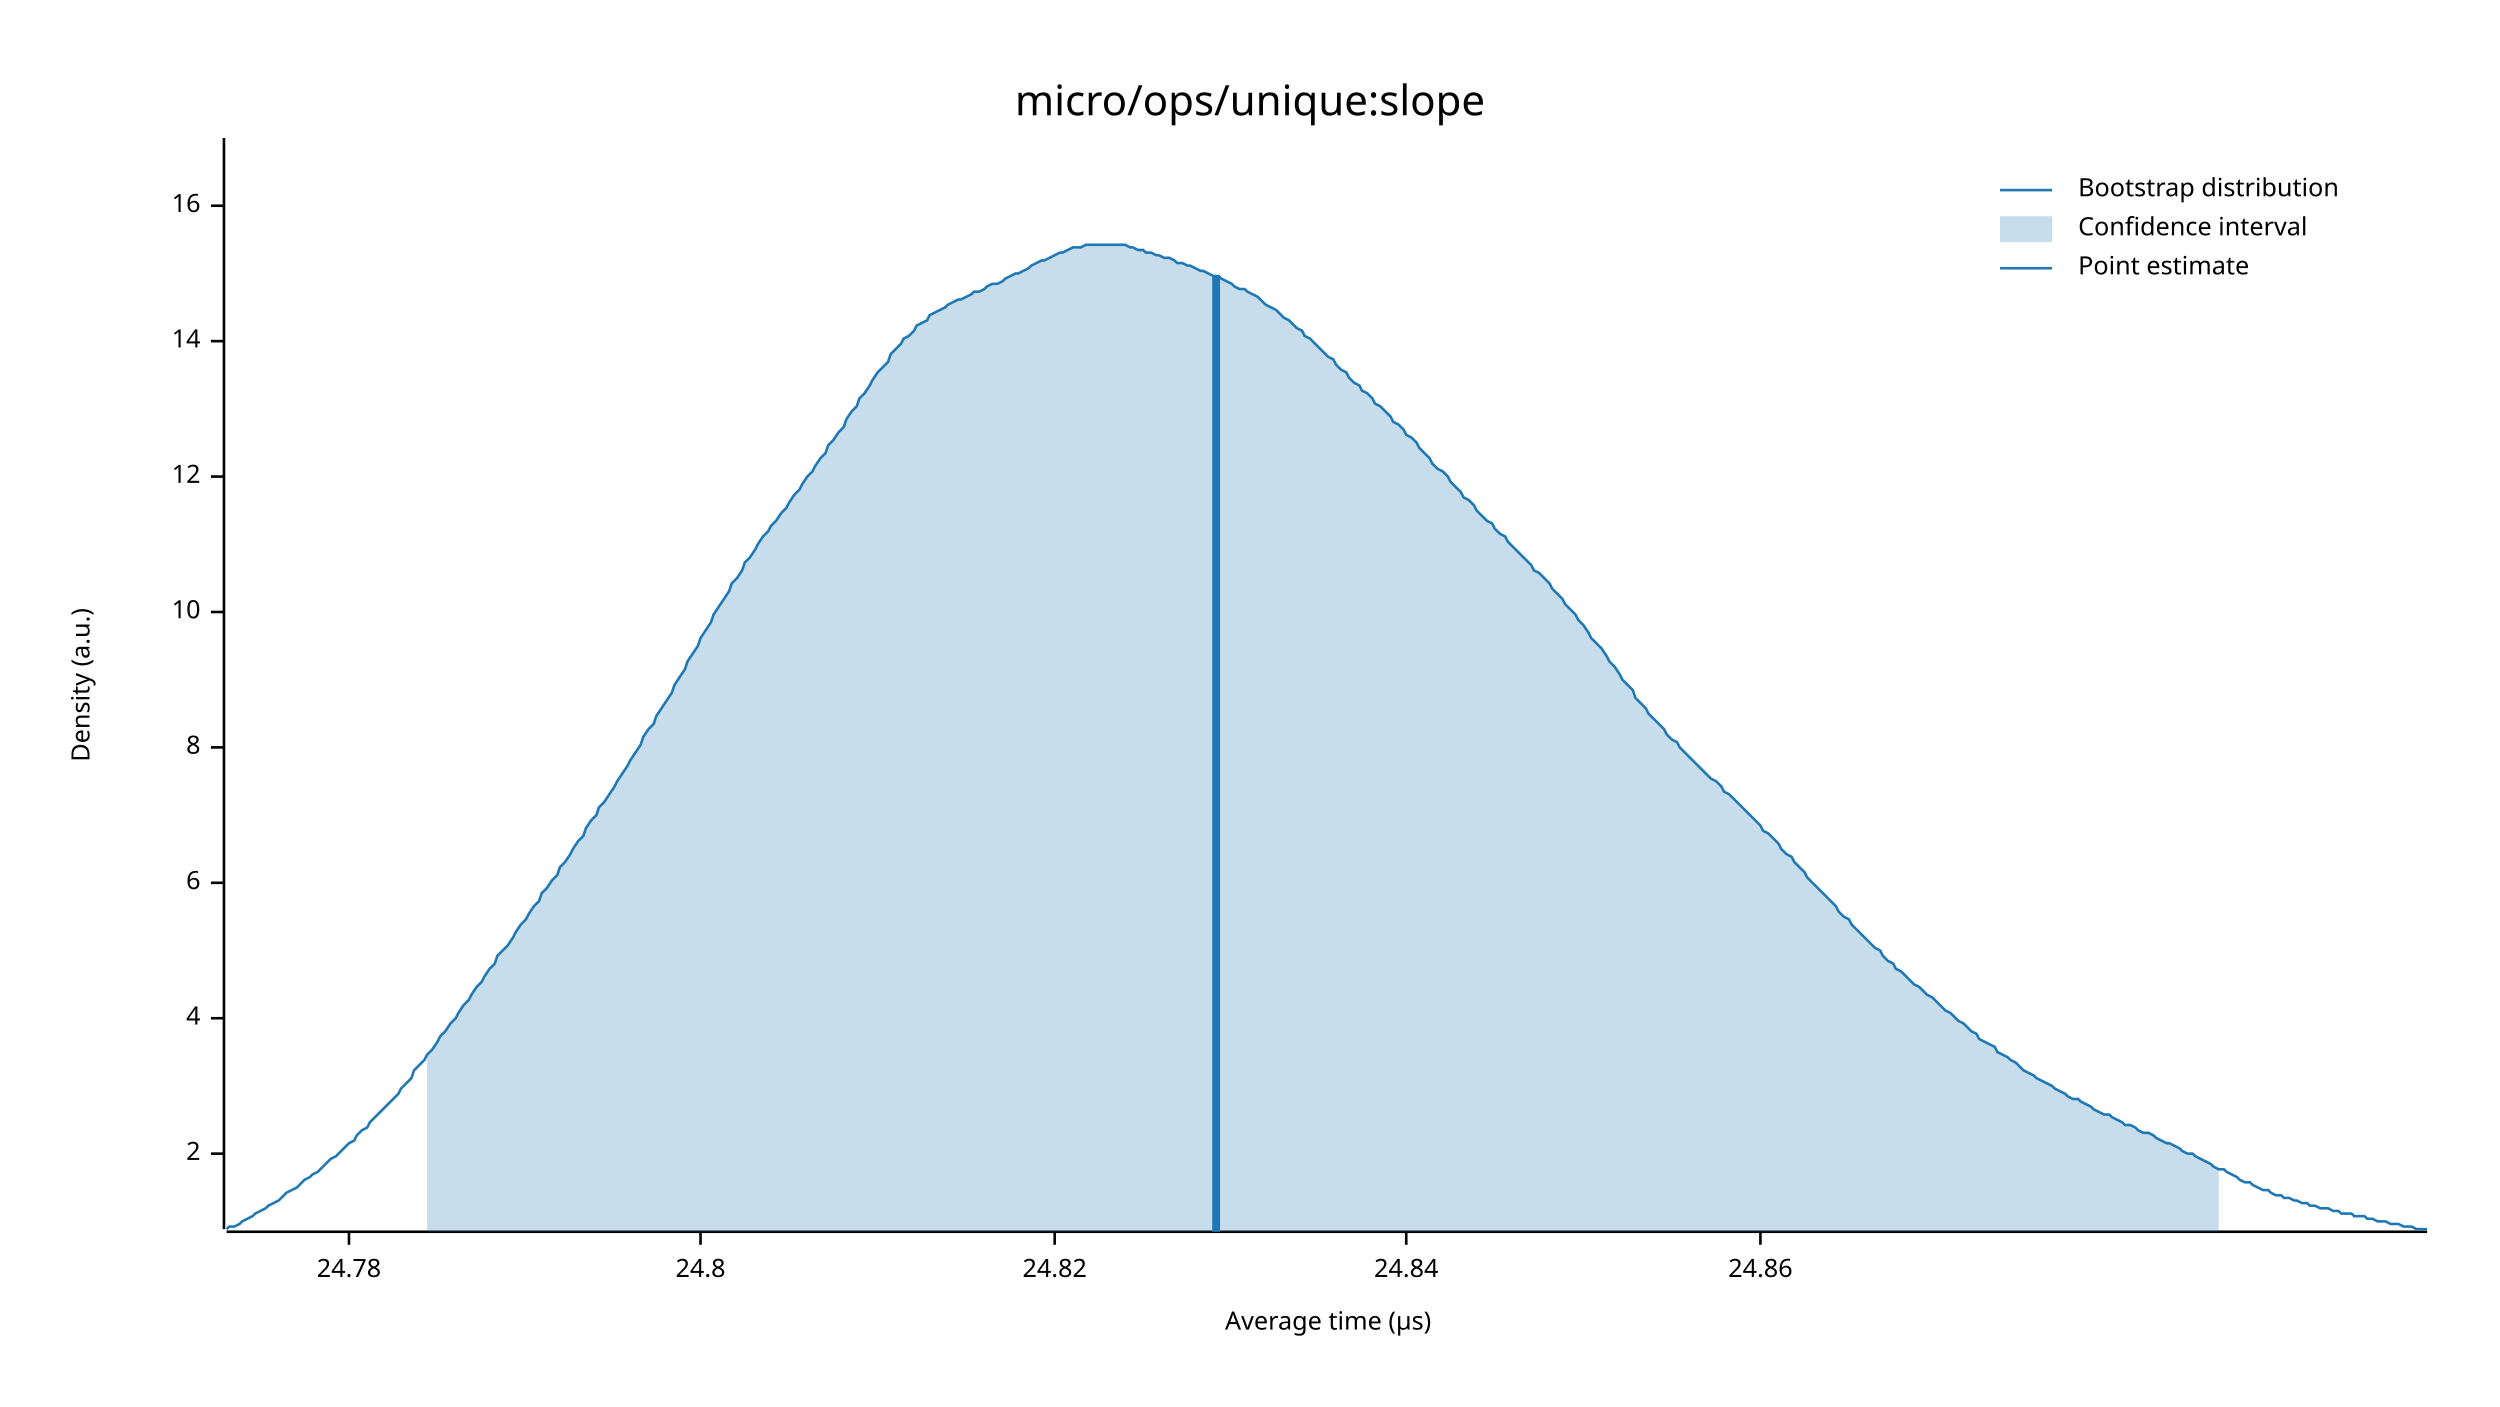
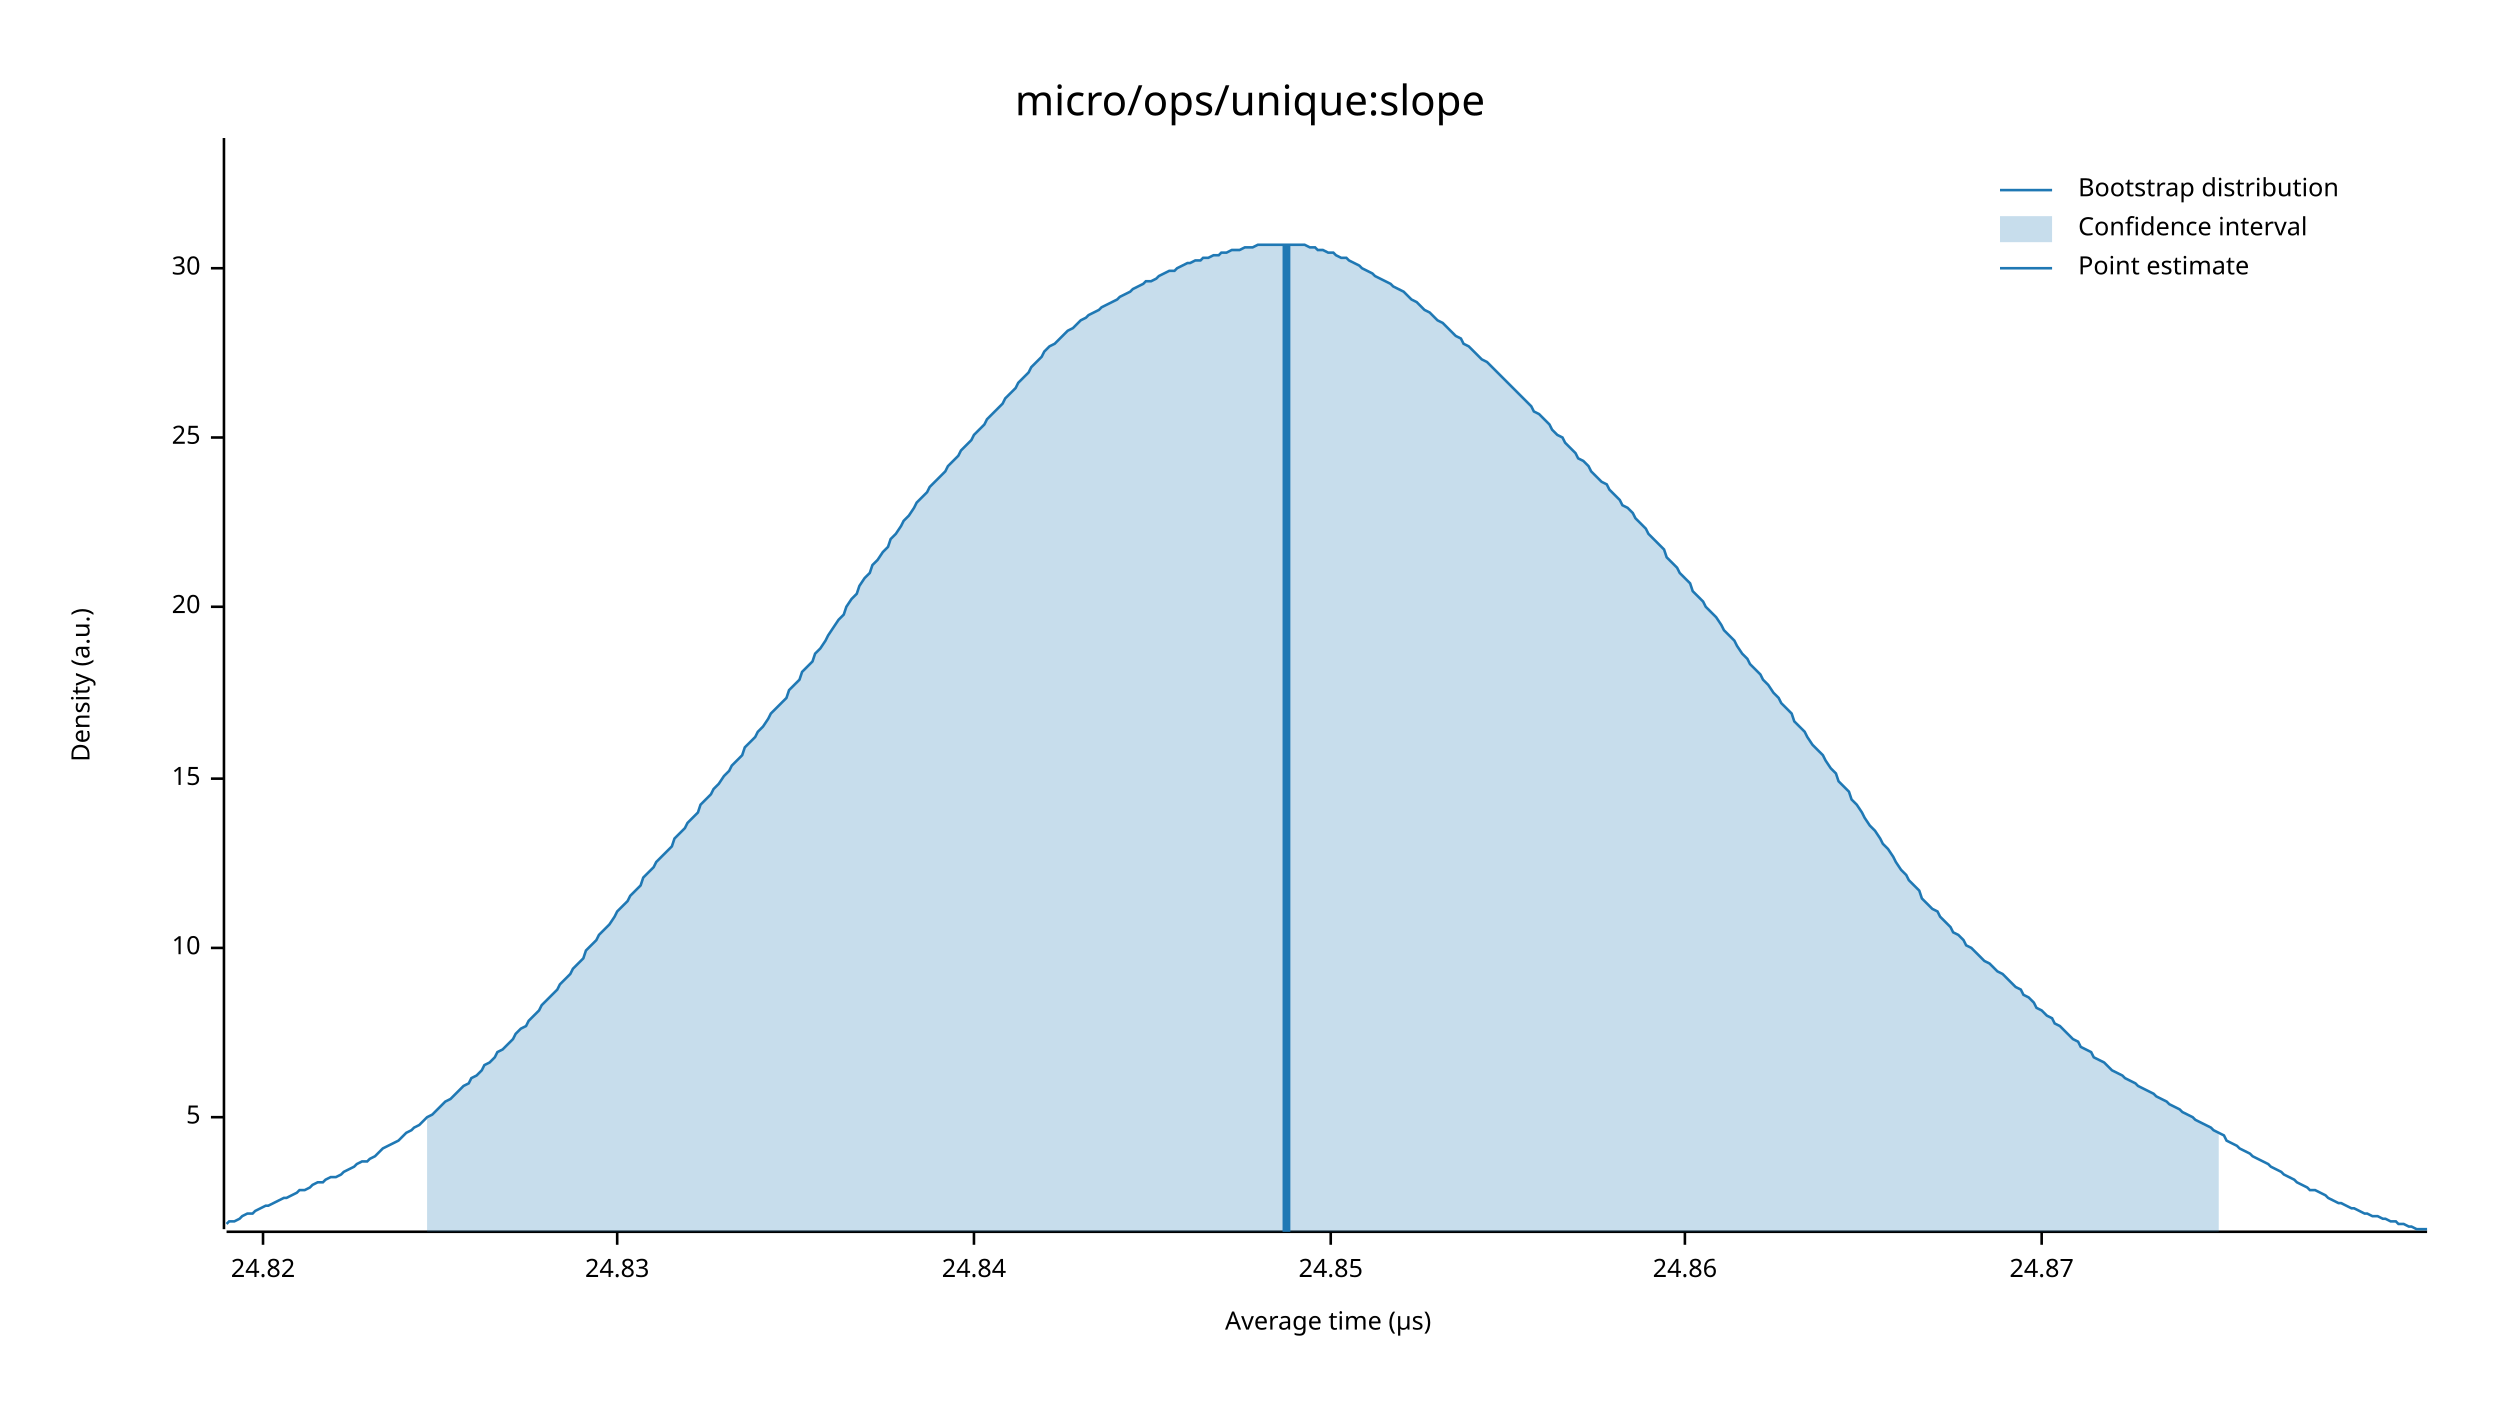
<svg xmlns="http://www.w3.org/2000/svg" width="960" height="540" viewBox="0 0 960 540">
  <text x="480" y="32" dy="0.76em" text-anchor="middle" font-family="sans-serif" font-size="16.129" opacity="1" fill="#000000">
micro/ops/unique:slope
</text>
  <text x="27" y="263" dy="0.76em" text-anchor="middle" font-family="sans-serif" font-size="9.677" opacity="1" fill="#000000" transform="rotate(270, 27, 263)">
Density (a.u.)
</text>
  <text x="510" y="513" dy="-0.5ex" text-anchor="middle" font-family="sans-serif" font-size="9.677" opacity="1" fill="#000000">
Average time (µs)
</text>
  <polyline fill="none" opacity="1" stroke="#000000" stroke-width="1" points="86,53 86,472 " />
-   <text x="77" y="443" dy="0.5ex" text-anchor="end" font-family="sans-serif" font-size="9.677" opacity="1" fill="#000000">
- 2
+   <text x="77" y="429" dy="0.5ex" text-anchor="end" font-family="sans-serif" font-size="9.677" opacity="1" fill="#000000">
+ 5
</text>
-   <polyline fill="none" opacity="1" stroke="#000000" stroke-width="1" points="81,443 86,443 " />
-   <text x="77" y="391" dy="0.5ex" text-anchor="end" font-family="sans-serif" font-size="9.677" opacity="1" fill="#000000">
- 4
- </text>
-   <polyline fill="none" opacity="1" stroke="#000000" stroke-width="1" points="81,391 86,391 " />
-   <text x="77" y="339" dy="0.5ex" text-anchor="end" font-family="sans-serif" font-size="9.677" opacity="1" fill="#000000">
- 6
- </text>
-   <polyline fill="none" opacity="1" stroke="#000000" stroke-width="1" points="81,339 86,339 " />
-   <text x="77" y="287" dy="0.5ex" text-anchor="end" font-family="sans-serif" font-size="9.677" opacity="1" fill="#000000">
- 8
- </text>
-   <polyline fill="none" opacity="1" stroke="#000000" stroke-width="1" points="81,287 86,287 " />
-   <text x="77" y="235" dy="0.5ex" text-anchor="end" font-family="sans-serif" font-size="9.677" opacity="1" fill="#000000">
+   <polyline fill="none" opacity="1" stroke="#000000" stroke-width="1" points="81,429 86,429 " />
+   <text x="77" y="364" dy="0.5ex" text-anchor="end" font-family="sans-serif" font-size="9.677" opacity="1" fill="#000000">
10
</text>
-   <polyline fill="none" opacity="1" stroke="#000000" stroke-width="1" points="81,235 86,235 " />
-   <text x="77" y="183" dy="0.5ex" text-anchor="end" font-family="sans-serif" font-size="9.677" opacity="1" fill="#000000">
- 12
+   <polyline fill="none" opacity="1" stroke="#000000" stroke-width="1" points="81,364 86,364 " />
+   <text x="77" y="299" dy="0.5ex" text-anchor="end" font-family="sans-serif" font-size="9.677" opacity="1" fill="#000000">
+ 15
</text>
-   <polyline fill="none" opacity="1" stroke="#000000" stroke-width="1" points="81,183 86,183 " />
-   <text x="77" y="131" dy="0.5ex" text-anchor="end" font-family="sans-serif" font-size="9.677" opacity="1" fill="#000000">
- 14
+   <polyline fill="none" opacity="1" stroke="#000000" stroke-width="1" points="81,299 86,299 " />
+   <text x="77" y="233" dy="0.5ex" text-anchor="end" font-family="sans-serif" font-size="9.677" opacity="1" fill="#000000">
+ 20
</text>
-   <polyline fill="none" opacity="1" stroke="#000000" stroke-width="1" points="81,131 86,131 " />
-   <text x="77" y="79" dy="0.5ex" text-anchor="end" font-family="sans-serif" font-size="9.677" opacity="1" fill="#000000">
- 16
+   <polyline fill="none" opacity="1" stroke="#000000" stroke-width="1" points="81,233 86,233 " />
+   <text x="77" y="168" dy="0.5ex" text-anchor="end" font-family="sans-serif" font-size="9.677" opacity="1" fill="#000000">
+ 25
</text>
-   <polyline fill="none" opacity="1" stroke="#000000" stroke-width="1" points="81,79 86,79 " />
+   <polyline fill="none" opacity="1" stroke="#000000" stroke-width="1" points="81,168 86,168 " />
+   <text x="77" y="103" dy="0.5ex" text-anchor="end" font-family="sans-serif" font-size="9.677" opacity="1" fill="#000000">
+ 30
+ </text>
+   <polyline fill="none" opacity="1" stroke="#000000" stroke-width="1" points="81,103 86,103 " />
  <polyline fill="none" opacity="1" stroke="#000000" stroke-width="1" points="87,473 932,473 " />
-   <text x="134" y="483" dy="0.76em" text-anchor="middle" font-family="sans-serif" font-size="9.677" opacity="1" fill="#000000">
- 24.78
- </text>
-   <polyline fill="none" opacity="1" stroke="#000000" stroke-width="1" points="134,473 134,478 " />
-   <text x="269" y="483" dy="0.76em" text-anchor="middle" font-family="sans-serif" font-size="9.677" opacity="1" fill="#000000">
- 24.8
- </text>
-   <polyline fill="none" opacity="1" stroke="#000000" stroke-width="1" points="269,473 269,478 " />
-   <text x="405" y="483" dy="0.76em" text-anchor="middle" font-family="sans-serif" font-size="9.677" opacity="1" fill="#000000">
+   <text x="101" y="483" dy="0.76em" text-anchor="middle" font-family="sans-serif" font-size="9.677" opacity="1" fill="#000000">
24.82
</text>
-   <polyline fill="none" opacity="1" stroke="#000000" stroke-width="1" points="405,473 405,478 " />
-   <text x="540" y="483" dy="0.76em" text-anchor="middle" font-family="sans-serif" font-size="9.677" opacity="1" fill="#000000">
+   <polyline fill="none" opacity="1" stroke="#000000" stroke-width="1" points="101,473 101,478 " />
+   <text x="237" y="483" dy="0.76em" text-anchor="middle" font-family="sans-serif" font-size="9.677" opacity="1" fill="#000000">
+ 24.83
+ </text>
+   <polyline fill="none" opacity="1" stroke="#000000" stroke-width="1" points="237,473 237,478 " />
+   <text x="374" y="483" dy="0.76em" text-anchor="middle" font-family="sans-serif" font-size="9.677" opacity="1" fill="#000000">
24.84
</text>
-   <polyline fill="none" opacity="1" stroke="#000000" stroke-width="1" points="540,473 540,478 " />
-   <text x="676" y="483" dy="0.76em" text-anchor="middle" font-family="sans-serif" font-size="9.677" opacity="1" fill="#000000">
+   <polyline fill="none" opacity="1" stroke="#000000" stroke-width="1" points="374,473 374,478 " />
+   <text x="511" y="483" dy="0.76em" text-anchor="middle" font-family="sans-serif" font-size="9.677" opacity="1" fill="#000000">
+ 24.85
+ </text>
+   <polyline fill="none" opacity="1" stroke="#000000" stroke-width="1" points="511,473 511,478 " />
+   <text x="647" y="483" dy="0.76em" text-anchor="middle" font-family="sans-serif" font-size="9.677" opacity="1" fill="#000000">
24.86
</text>
-   <polyline fill="none" opacity="1" stroke="#000000" stroke-width="1" points="676,473 676,478 " />
-   <polyline fill="none" opacity="1" stroke="#1F78B4" stroke-width="1" points="87,472 88,471 90,471 92,470 93,469 95,468 97,467 98,466 100,465 102,464 103,463 105,462 107,461 109,459 110,458 112,457 114,456 115,455 117,453 119,452 120,451 122,450 124,448 125,447 127,445 129,444 131,442 132,441 134,439 136,438 137,436 139,434 141,433 142,431 144,429 146,427 147,426 149,424 151,422 153,420 154,418 156,416 158,414 159,411 161,409 163,407 164,405 166,403 168,400 169,398 171,396 173,393 175,391 176,389 178,386 180,384 181,382 183,379 185,377 186,375 188,372 190,370 191,367 193,365 195,363 197,360 198,358 200,355 202,353 203,351 205,348 207,346 208,343 210,341 212,338 214,336 215,333 217,331 219,328 220,326 222,323 224,321 225,318 227,315 229,313 230,310 232,308 234,305 236,302 237,300 239,297 241,294 242,292 244,289 246,286 247,283 249,280 251,278 252,275 254,272 256,269 258,266 259,263 261,260 263,257 264,254 266,251 268,248 269,245 271,242 273,239 274,236 276,233 278,230 280,227 281,224 283,222 285,219 286,216 288,214 290,211 291,209 293,206 295,204 296,202 298,200 300,197 302,195 303,193 305,190 307,188 308,186 310,183 312,181 313,179 315,176 317,174 318,171 320,169 322,166 324,164 325,161 327,158 329,156 330,153 332,151 334,148 335,146 337,143 339,141 341,139 342,136 344,134 346,132 347,130 349,129 351,127 352,125 354,124 356,123 357,121 359,120 361,119 363,118 364,117 366,116 368,115 369,115 371,114 373,113 374,112 376,112 378,111 379,110 381,109 383,109 385,108 386,107 388,106 390,105 391,105 393,104 395,103 396,102 398,101 400,100 401,100 403,99 405,98 407,97 408,97 410,96 412,95 413,95 415,95 417,94 418,94 420,94 422,94 423,94 425,94 427,94 429,94 430,94 432,94 434,95 435,95 437,96 439,96 440,97 442,97 444,98 445,98 447,99 449,99 451,100 452,101 454,101 456,102 457,102 459,103 461,104 462,104 464,105 466,106 468,106 469,107 471,108 473,109 474,110 476,111 478,111 479,112 481,113 483,114 484,115 486,117 488,118 490,119 491,120 493,122 495,123 496,124 498,126 500,127 501,129 503,130 505,132 506,133 508,135 510,137 512,138 513,140 515,142 517,143 518,145 520,147 522,148 523,150 525,151 527,153 528,155 530,156 532,158 534,160 535,162 537,163 539,165 540,167 542,168 544,170 545,172 547,174 549,176 550,178 552,180 554,181 556,183 557,185 559,187 561,189 562,191 564,192 566,194 567,196 569,198 571,200 573,201 574,203 576,205 578,206 579,208 581,210 583,212 584,213 586,215 588,217 589,219 591,220 593,222 595,224 596,226 598,228 600,230 601,232 603,234 605,236 606,238 608,240 610,243 611,245 613,247 615,249 617,252 618,254 620,256 622,259 623,261 625,263 627,265 628,268 630,270 632,272 633,274 635,276 637,278 639,280 640,282 642,284 644,285 645,287 647,289 649,291 650,292 652,294 654,296 655,297 657,299 659,300 661,302 662,304 664,305 666,307 667,308 669,310 671,312 672,313 674,315 676,317 677,319 679,320 681,322 683,324 684,326 686,328 688,329 689,331 691,333 693,335 694,337 696,339 698,341 700,343 701,344 703,346 705,348 706,350 708,352 710,353 711,355 713,357 715,359 716,360 718,362 720,364 722,365 723,367 725,369 727,370 728,372 730,373 732,375 733,376 735,378 737,379 738,380 740,382 742,383 744,385 745,386 747,388 749,389 750,390 752,392 754,393 755,394 757,396 759,397 760,399 762,400 764,401 766,402 767,404 769,405 771,406 772,407 774,408 776,410 777,411 779,412 781,413 782,414 784,415 786,416 788,417 789,418 791,419 793,420 794,421 796,422 798,422 799,423 801,424 803,425 804,426 806,427 808,428 810,428 811,429 813,430 815,431 816,432 818,432 820,433 821,434 823,435 825,435 827,436 828,437 830,438 832,439 833,439 835,440 837,441 838,442 840,443 842,443 843,444 845,445 847,446 849,447 850,448 852,449 854,449 855,450 857,451 859,452 860,453 862,454 864,454 865,455 867,456 869,457 871,457 872,458 874,459 876,459 877,460 879,460 881,461 882,461 884,462 886,462 887,463 889,463 891,464 893,464 894,464 896,465 898,465 899,466 901,466 903,466 904,467 906,467 908,467 909,468 911,468 913,469 915,469 916,469 918,470 920,470 921,470 923,471 925,471 926,471 928,472 930,472 932,472 " />
-   <polygon opacity="0.25" fill="#1F78B4" points="164,405 166,403 168,400 169,398 171,396 173,393 175,391 176,389 178,386 180,384 181,382 183,379 185,377 186,375 188,372 190,370 191,367 193,365 195,363 197,360 198,358 200,355 202,353 203,351 205,348 207,346 208,343 210,341 212,338 214,336 215,333 217,331 219,328 220,326 222,323 224,321 225,318 227,315 229,313 230,310 232,308 234,305 236,302 237,300 239,297 241,294 242,292 244,289 246,286 247,283 249,280 251,278 252,275 254,272 256,269 258,266 259,263 261,260 263,257 264,254 266,251 268,248 269,245 271,242 273,239 274,236 276,233 278,230 280,227 281,224 283,222 285,219 286,216 288,214 290,211 291,209 293,206 295,204 296,202 298,200 300,197 302,195 303,193 305,190 307,188 308,186 310,183 312,181 313,179 315,176 317,174 318,171 320,169 322,166 324,164 325,161 327,158 329,156 330,153 332,151 334,148 335,146 337,143 339,141 341,139 342,136 344,134 346,132 347,130 349,129 351,127 352,125 354,124 356,123 357,121 359,120 361,119 363,118 364,117 366,116 368,115 369,115 371,114 373,113 374,112 376,112 378,111 379,110 381,109 383,109 385,108 386,107 388,106 390,105 391,105 393,104 395,103 396,102 398,101 400,100 401,100 403,99 405,98 407,97 408,97 410,96 412,95 413,95 415,95 417,94 418,94 420,94 422,94 423,94 425,94 427,94 429,94 430,94 432,94 434,95 435,95 437,96 439,96 440,97 442,97 444,98 445,98 447,99 449,99 451,100 452,101 454,101 456,102 457,102 459,103 461,104 462,104 464,105 466,106 468,106 469,107 471,108 473,109 474,110 476,111 478,111 479,112 481,113 483,114 484,115 486,117 488,118 490,119 491,120 493,122 495,123 496,124 498,126 500,127 501,129 503,130 505,132 506,133 508,135 510,137 512,138 513,140 515,142 517,143 518,145 520,147 522,148 523,150 525,151 527,153 528,155 530,156 532,158 534,160 535,162 537,163 539,165 540,167 542,168 544,170 545,172 547,174 549,176 550,178 552,180 554,181 556,183 557,185 559,187 561,189 562,191 564,192 566,194 567,196 569,198 571,200 573,201 574,203 576,205 578,206 579,208 581,210 583,212 584,213 586,215 588,217 589,219 591,220 593,222 595,224 596,226 598,228 600,230 601,232 603,234 605,236 606,238 608,240 610,243 611,245 613,247 615,249 617,252 618,254 620,256 622,259 623,261 625,263 627,265 628,268 630,270 632,272 633,274 635,276 637,278 639,280 640,282 642,284 644,285 645,287 647,289 649,291 650,292 652,294 654,296 655,297 657,299 659,300 661,302 662,304 664,305 666,307 667,308 669,310 671,312 672,313 674,315 676,317 677,319 679,320 681,322 683,324 684,326 686,328 688,329 689,331 691,333 693,335 694,337 696,339 698,341 700,343 701,344 703,346 705,348 706,350 708,352 710,353 711,355 713,357 715,359 716,360 718,362 720,364 722,365 723,367 725,369 727,370 728,372 730,373 732,375 733,376 735,378 737,379 738,380 740,382 742,383 744,385 745,386 747,388 749,389 750,390 752,392 754,393 755,394 757,396 759,397 760,399 762,400 764,401 766,402 767,404 769,405 771,406 772,407 774,408 776,410 777,411 779,412 781,413 782,414 784,415 786,416 788,417 789,418 791,419 793,420 794,421 796,422 798,422 799,423 801,424 803,425 804,426 806,427 808,428 810,428 811,429 813,430 815,431 816,432 818,432 820,433 821,434 823,435 825,435 827,436 828,437 830,438 832,439 833,439 835,440 837,441 838,442 840,443 842,443 843,444 845,445 847,446 849,447 850,448 852,449 852,473 164,473 " />
-   <polyline fill="none" opacity="1" stroke="#1F78B4" stroke-width="3" points="467,473 467,106 " />
+   <polyline fill="none" opacity="1" stroke="#000000" stroke-width="1" points="647,473 647,478 " />
+   <text x="784" y="483" dy="0.76em" text-anchor="middle" font-family="sans-serif" font-size="9.677" opacity="1" fill="#000000">
+ 24.87
+ </text>
+   <polyline fill="none" opacity="1" stroke="#000000" stroke-width="1" points="784,473 784,478 " />
+   <polyline fill="none" opacity="1" stroke="#1F78B4" stroke-width="1" points="87,470 88,469 90,469 92,468 93,467 95,466 97,466 98,465 100,464 102,463 103,463 105,462 107,461 109,460 110,460 112,459 114,458 115,457 117,457 119,456 120,455 122,454 124,454 125,453 127,452 129,452 131,451 132,450 134,449 136,448 137,447 139,446 141,446 142,445 144,444 146,442 147,441 149,440 151,439 153,438 154,437 156,435 158,434 159,433 161,432 163,430 164,429 166,428 168,426 169,425 171,423 173,422 175,420 176,419 178,417 180,416 181,414 183,413 185,411 186,409 188,408 190,406 191,404 193,403 195,401 197,399 198,397 200,395 202,394 203,392 205,390 207,388 208,386 210,384 212,382 214,380 215,378 217,376 219,374 220,372 222,370 224,368 225,365 227,363 229,361 230,359 232,357 234,355 236,352 237,350 239,348 241,346 242,344 244,342 246,340 247,337 249,335 251,333 252,331 254,329 256,327 258,325 259,322 261,320 263,318 264,316 266,314 268,312 269,309 271,307 273,305 274,303 276,301 278,298 280,296 281,294 283,292 285,290 286,287 288,285 290,283 291,281 293,279 295,276 296,274 298,272 300,270 302,268 303,265 305,263 307,261 308,258 310,256 312,254 313,251 315,249 317,246 318,244 320,241 322,238 324,236 325,233 327,230 329,228 330,225 332,222 334,220 335,217 337,215 339,212 341,210 342,207 344,205 346,202 347,200 349,198 351,195 352,193 354,191 356,189 357,187 359,185 361,183 363,181 364,179 366,177 368,175 369,173 371,171 373,169 374,167 376,165 378,163 379,161 381,159 383,157 385,155 386,153 388,151 390,149 391,147 393,145 395,143 396,141 398,139 400,137 401,135 403,133 405,132 407,130 408,129 410,127 412,126 413,125 415,123 417,122 418,121 420,120 422,119 423,118 425,117 427,116 429,115 430,114 432,113 434,112 435,111 437,110 439,109 440,108 442,108 444,107 445,106 447,105 449,104 451,104 452,103 454,102 456,101 457,101 459,100 461,100 462,99 464,99 466,98 468,98 469,97 471,97 473,96 474,96 476,96 478,95 479,95 481,95 483,94 484,94 486,94 488,94 490,94 491,94 493,94 495,94 496,94 498,94 500,94 501,94 503,95 505,95 506,96 508,96 510,97 512,97 513,98 515,99 517,99 518,100 520,101 522,102 523,103 525,104 527,105 528,106 530,107 532,108 534,109 535,110 537,111 539,112 540,113 542,115 544,116 545,117 547,119 549,120 550,121 552,123 554,124 556,126 557,127 559,129 561,130 562,132 564,133 566,135 567,136 569,138 571,139 573,141 574,142 576,144 578,146 579,147 581,149 583,151 584,152 586,154 588,156 589,158 591,159 593,161 595,163 596,165 598,167 600,168 601,170 603,172 605,174 606,176 608,177 610,179 611,181 613,183 615,185 617,186 618,188 620,190 622,192 623,194 625,195 627,197 628,199 630,201 632,203 633,205 635,207 637,209 639,211 640,214 642,216 644,218 645,220 647,222 649,224 650,227 652,229 654,231 655,233 657,235 659,237 661,240 662,242 664,244 666,246 667,248 669,251 671,253 672,255 674,257 676,259 677,261 679,263 681,266 683,268 684,270 686,272 688,274 689,277 691,279 693,281 694,283 696,286 698,288 700,290 701,292 703,295 705,297 706,300 708,302 710,304 711,307 713,309 715,312 716,314 718,317 720,319 722,322 723,324 725,326 727,329 728,331 730,334 732,336 733,338 735,340 737,342 738,345 740,347 742,349 744,350 745,352 747,354 749,356 750,358 752,359 754,361 755,363 757,364 759,366 760,367 762,369 764,370 766,372 767,373 769,374 771,376 772,377 774,379 776,380 777,382 779,383 781,385 782,387 784,388 786,390 788,391 789,393 791,394 793,396 794,397 796,399 798,400 799,402 801,403 803,404 804,406 806,407 808,408 810,410 811,411 813,412 815,413 816,414 818,415 820,416 821,417 823,418 825,419 827,420 828,421 830,422 832,423 833,424 835,425 837,426 838,427 840,428 842,429 843,430 845,431 847,432 849,433 850,434 852,435 854,436 855,438 857,439 859,440 860,441 862,442 864,443 865,444 867,445 869,446 871,447 872,448 874,449 876,450 877,451 879,452 881,453 882,454 884,455 886,456 887,457 889,457 891,458 893,459 894,460 896,461 898,462 899,462 901,463 903,464 904,464 906,465 908,466 909,466 911,467 913,467 915,468 916,468 918,469 920,469 921,470 923,470 925,471 926,471 928,472 930,472 932,472 " />
+   <polygon opacity="0.25" fill="#1F78B4" points="164,429 166,428 168,426 169,425 171,423 173,422 175,420 176,419 178,417 180,416 181,414 183,413 185,411 186,409 188,408 190,406 191,404 193,403 195,401 197,399 198,397 200,395 202,394 203,392 205,390 207,388 208,386 210,384 212,382 214,380 215,378 217,376 219,374 220,372 222,370 224,368 225,365 227,363 229,361 230,359 232,357 234,355 236,352 237,350 239,348 241,346 242,344 244,342 246,340 247,337 249,335 251,333 252,331 254,329 256,327 258,325 259,322 261,320 263,318 264,316 266,314 268,312 269,309 271,307 273,305 274,303 276,301 278,298 280,296 281,294 283,292 285,290 286,287 288,285 290,283 291,281 293,279 295,276 296,274 298,272 300,270 302,268 303,265 305,263 307,261 308,258 310,256 312,254 313,251 315,249 317,246 318,244 320,241 322,238 324,236 325,233 327,230 329,228 330,225 332,222 334,220 335,217 337,215 339,212 341,210 342,207 344,205 346,202 347,200 349,198 351,195 352,193 354,191 356,189 357,187 359,185 361,183 363,181 364,179 366,177 368,175 369,173 371,171 373,169 374,167 376,165 378,163 379,161 381,159 383,157 385,155 386,153 388,151 390,149 391,147 393,145 395,143 396,141 398,139 400,137 401,135 403,133 405,132 407,130 408,129 410,127 412,126 413,125 415,123 417,122 418,121 420,120 422,119 423,118 425,117 427,116 429,115 430,114 432,113 434,112 435,111 437,110 439,109 440,108 442,108 444,107 445,106 447,105 449,104 451,104 452,103 454,102 456,101 457,101 459,100 461,100 462,99 464,99 466,98 468,98 469,97 471,97 473,96 474,96 476,96 478,95 479,95 481,95 483,94 484,94 486,94 488,94 490,94 491,94 493,94 495,94 496,94 498,94 500,94 501,94 503,95 505,95 506,96 508,96 510,97 512,97 513,98 515,99 517,99 518,100 520,101 522,102 523,103 525,104 527,105 528,106 530,107 532,108 534,109 535,110 537,111 539,112 540,113 542,115 544,116 545,117 547,119 549,120 550,121 552,123 554,124 556,126 557,127 559,129 561,130 562,132 564,133 566,135 567,136 569,138 571,139 573,141 574,142 576,144 578,146 579,147 581,149 583,151 584,152 586,154 588,156 589,158 591,159 593,161 595,163 596,165 598,167 600,168 601,170 603,172 605,174 606,176 608,177 610,179 611,181 613,183 615,185 617,186 618,188 620,190 622,192 623,194 625,195 627,197 628,199 630,201 632,203 633,205 635,207 637,209 639,211 640,214 642,216 644,218 645,220 647,222 649,224 650,227 652,229 654,231 655,233 657,235 659,237 661,240 662,242 664,244 666,246 667,248 669,251 671,253 672,255 674,257 676,259 677,261 679,263 681,266 683,268 684,270 686,272 688,274 689,277 691,279 693,281 694,283 696,286 698,288 700,290 701,292 703,295 705,297 706,300 708,302 710,304 711,307 713,309 715,312 716,314 718,317 720,319 722,322 723,324 725,326 727,329 728,331 730,334 732,336 733,338 735,340 737,342 738,345 740,347 742,349 744,350 745,352 747,354 749,356 750,358 752,359 754,361 755,363 757,364 759,366 760,367 762,369 764,370 766,372 767,373 769,374 771,376 772,377 774,379 776,380 777,382 779,383 781,385 782,387 784,388 786,390 788,391 789,393 791,394 793,396 794,397 796,399 798,400 799,402 801,403 803,404 804,406 806,407 808,408 810,410 811,411 813,412 815,413 816,414 818,415 820,416 821,417 823,418 825,419 827,420 828,421 830,422 832,423 833,424 835,425 837,426 838,427 840,428 842,429 843,430 845,431 847,432 849,433 850,434 852,435 852,473 164,473 " />
+   <polyline fill="none" opacity="1" stroke="#1F78B4" stroke-width="3" points="494,473 494,94 " />
  <text x="798" y="68" dy="0.76em" text-anchor="start" font-family="sans-serif" font-size="9.677" opacity="1" fill="#000000">
Bootstrap distribution
</text>
  <text x="798" y="83" dy="0.76em" text-anchor="start" font-family="sans-serif" font-size="9.677" opacity="1" fill="#000000">
Confidence interval
</text>
  <text x="798" y="98" dy="0.76em" text-anchor="start" font-family="sans-serif" font-size="9.677" opacity="1" fill="#000000">
Point estimate
</text>
  <polyline fill="none" opacity="1" stroke="#1F78B4" stroke-width="1" points="768,73 788,73 " />
  <rect x="768" y="83" width="20" height="10" opacity="0.25" fill="#1F78B4" stroke="none" />
  <polyline fill="none" opacity="1" stroke="#1F78B4" stroke-width="1" points="768,103 788,103 " />
</svg>
